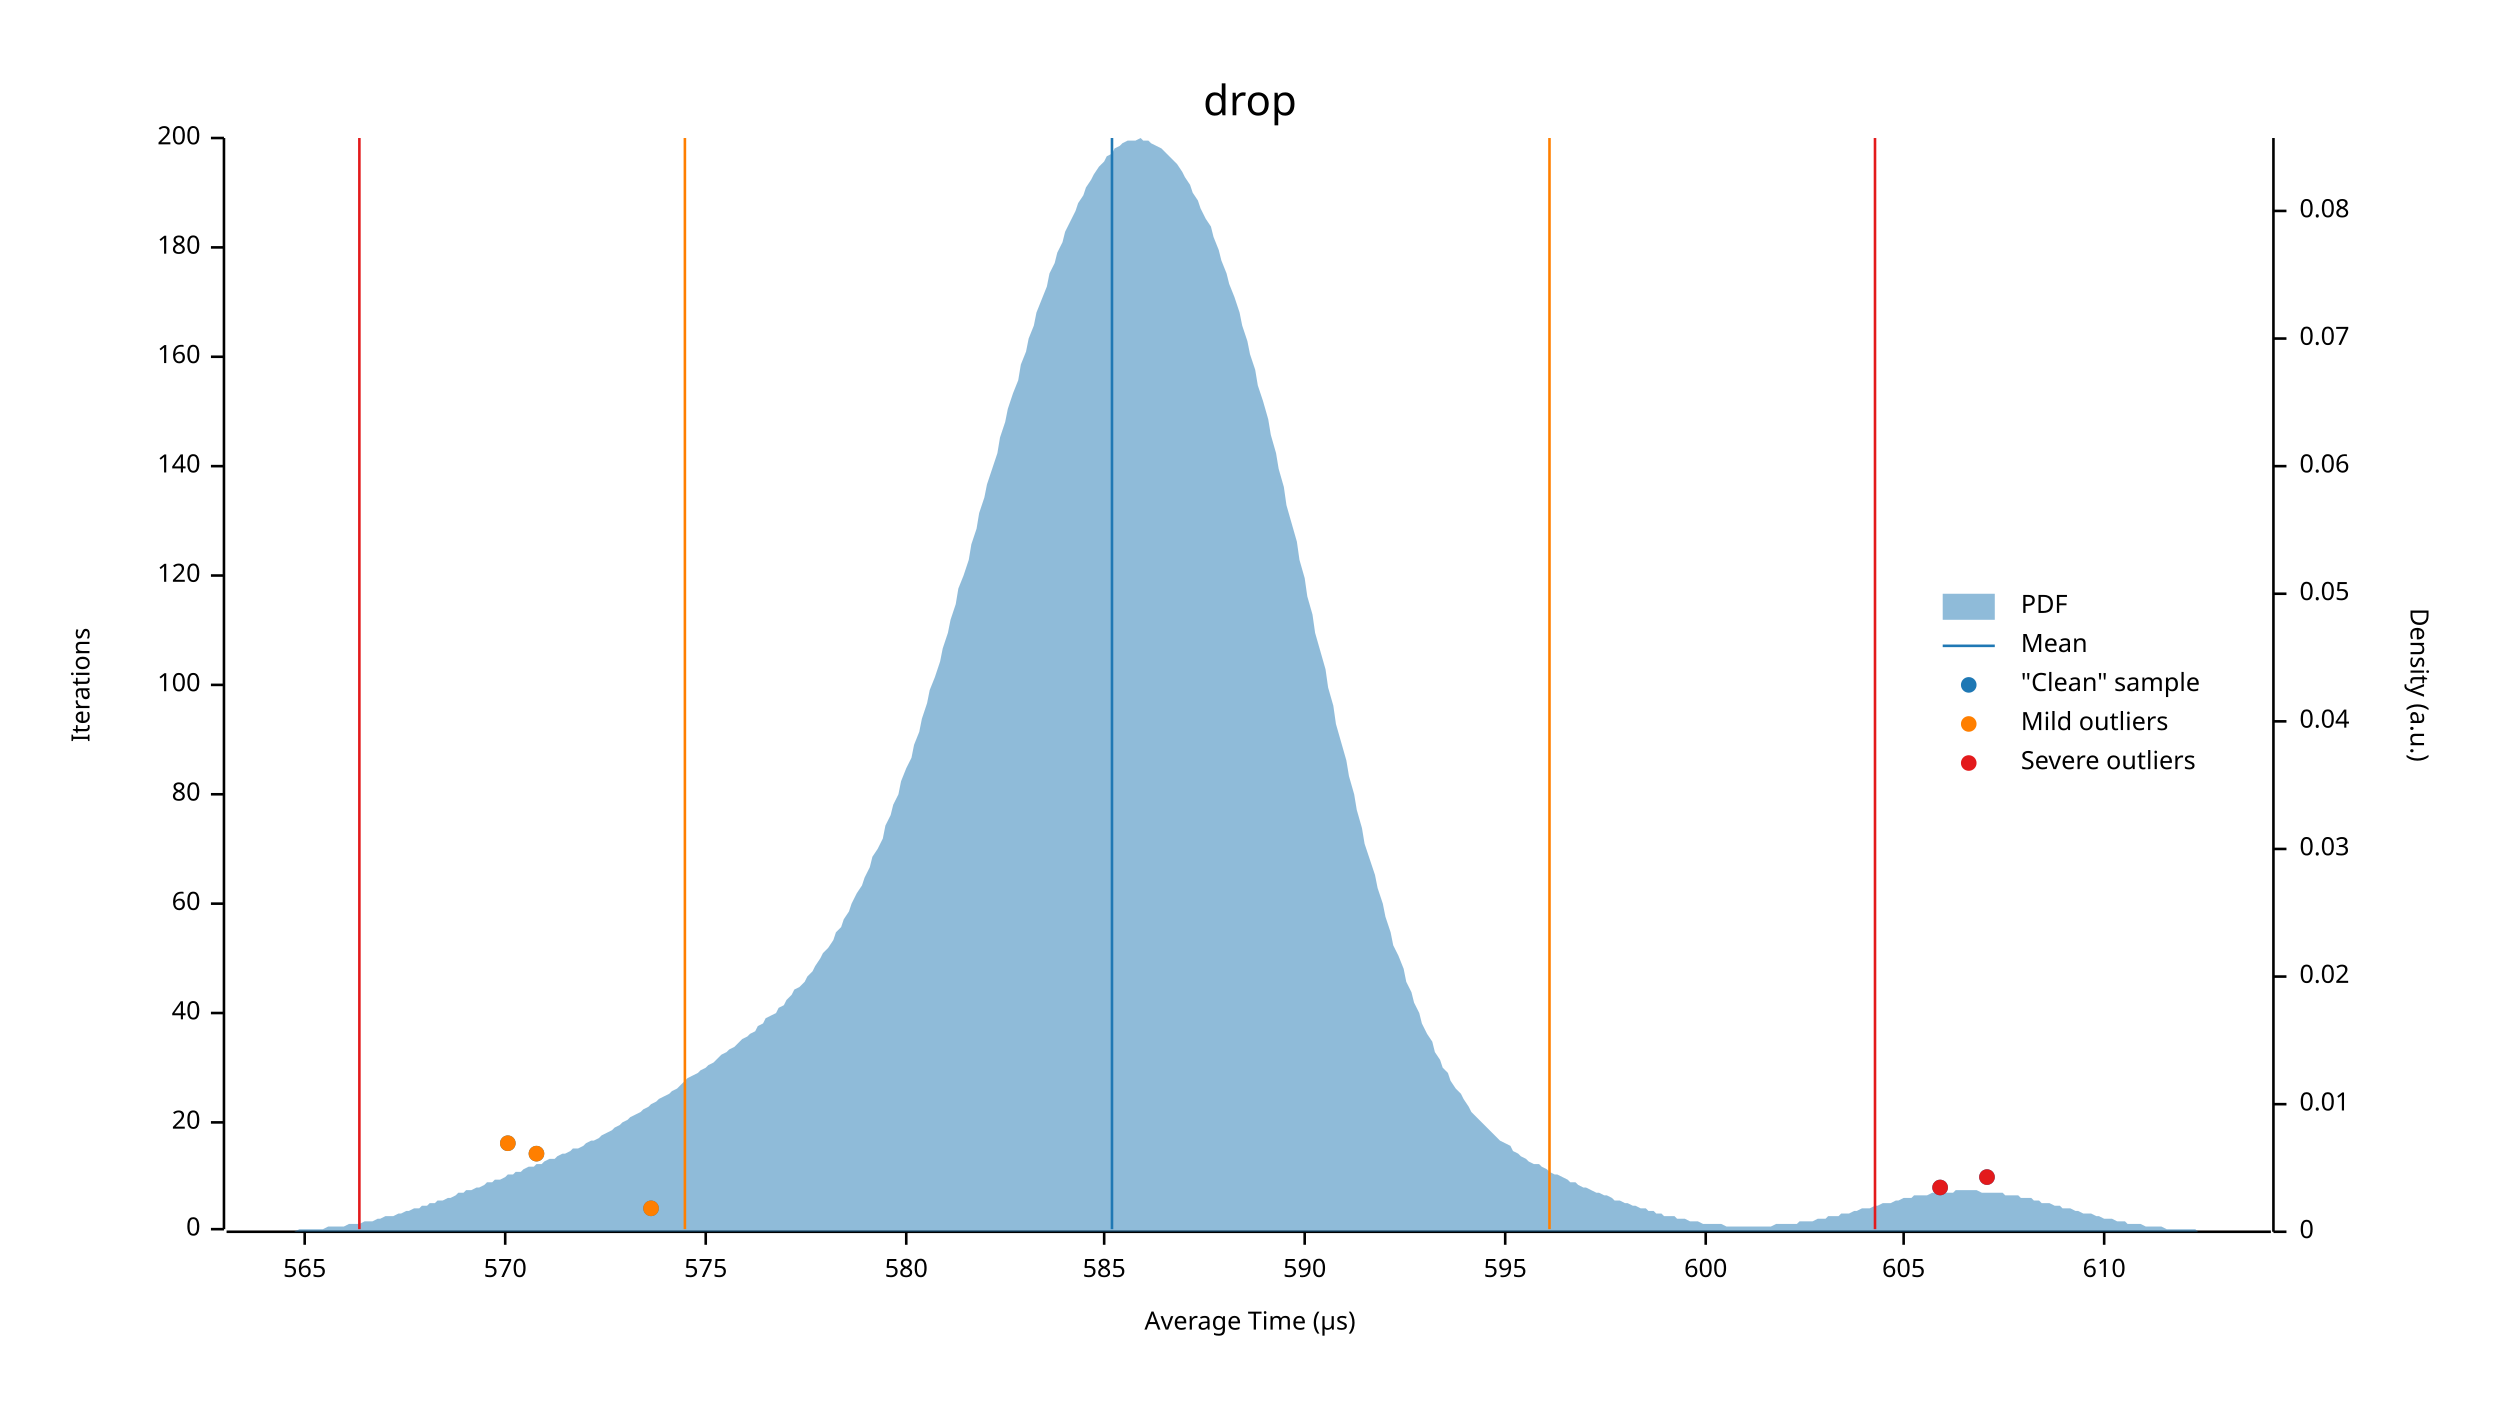
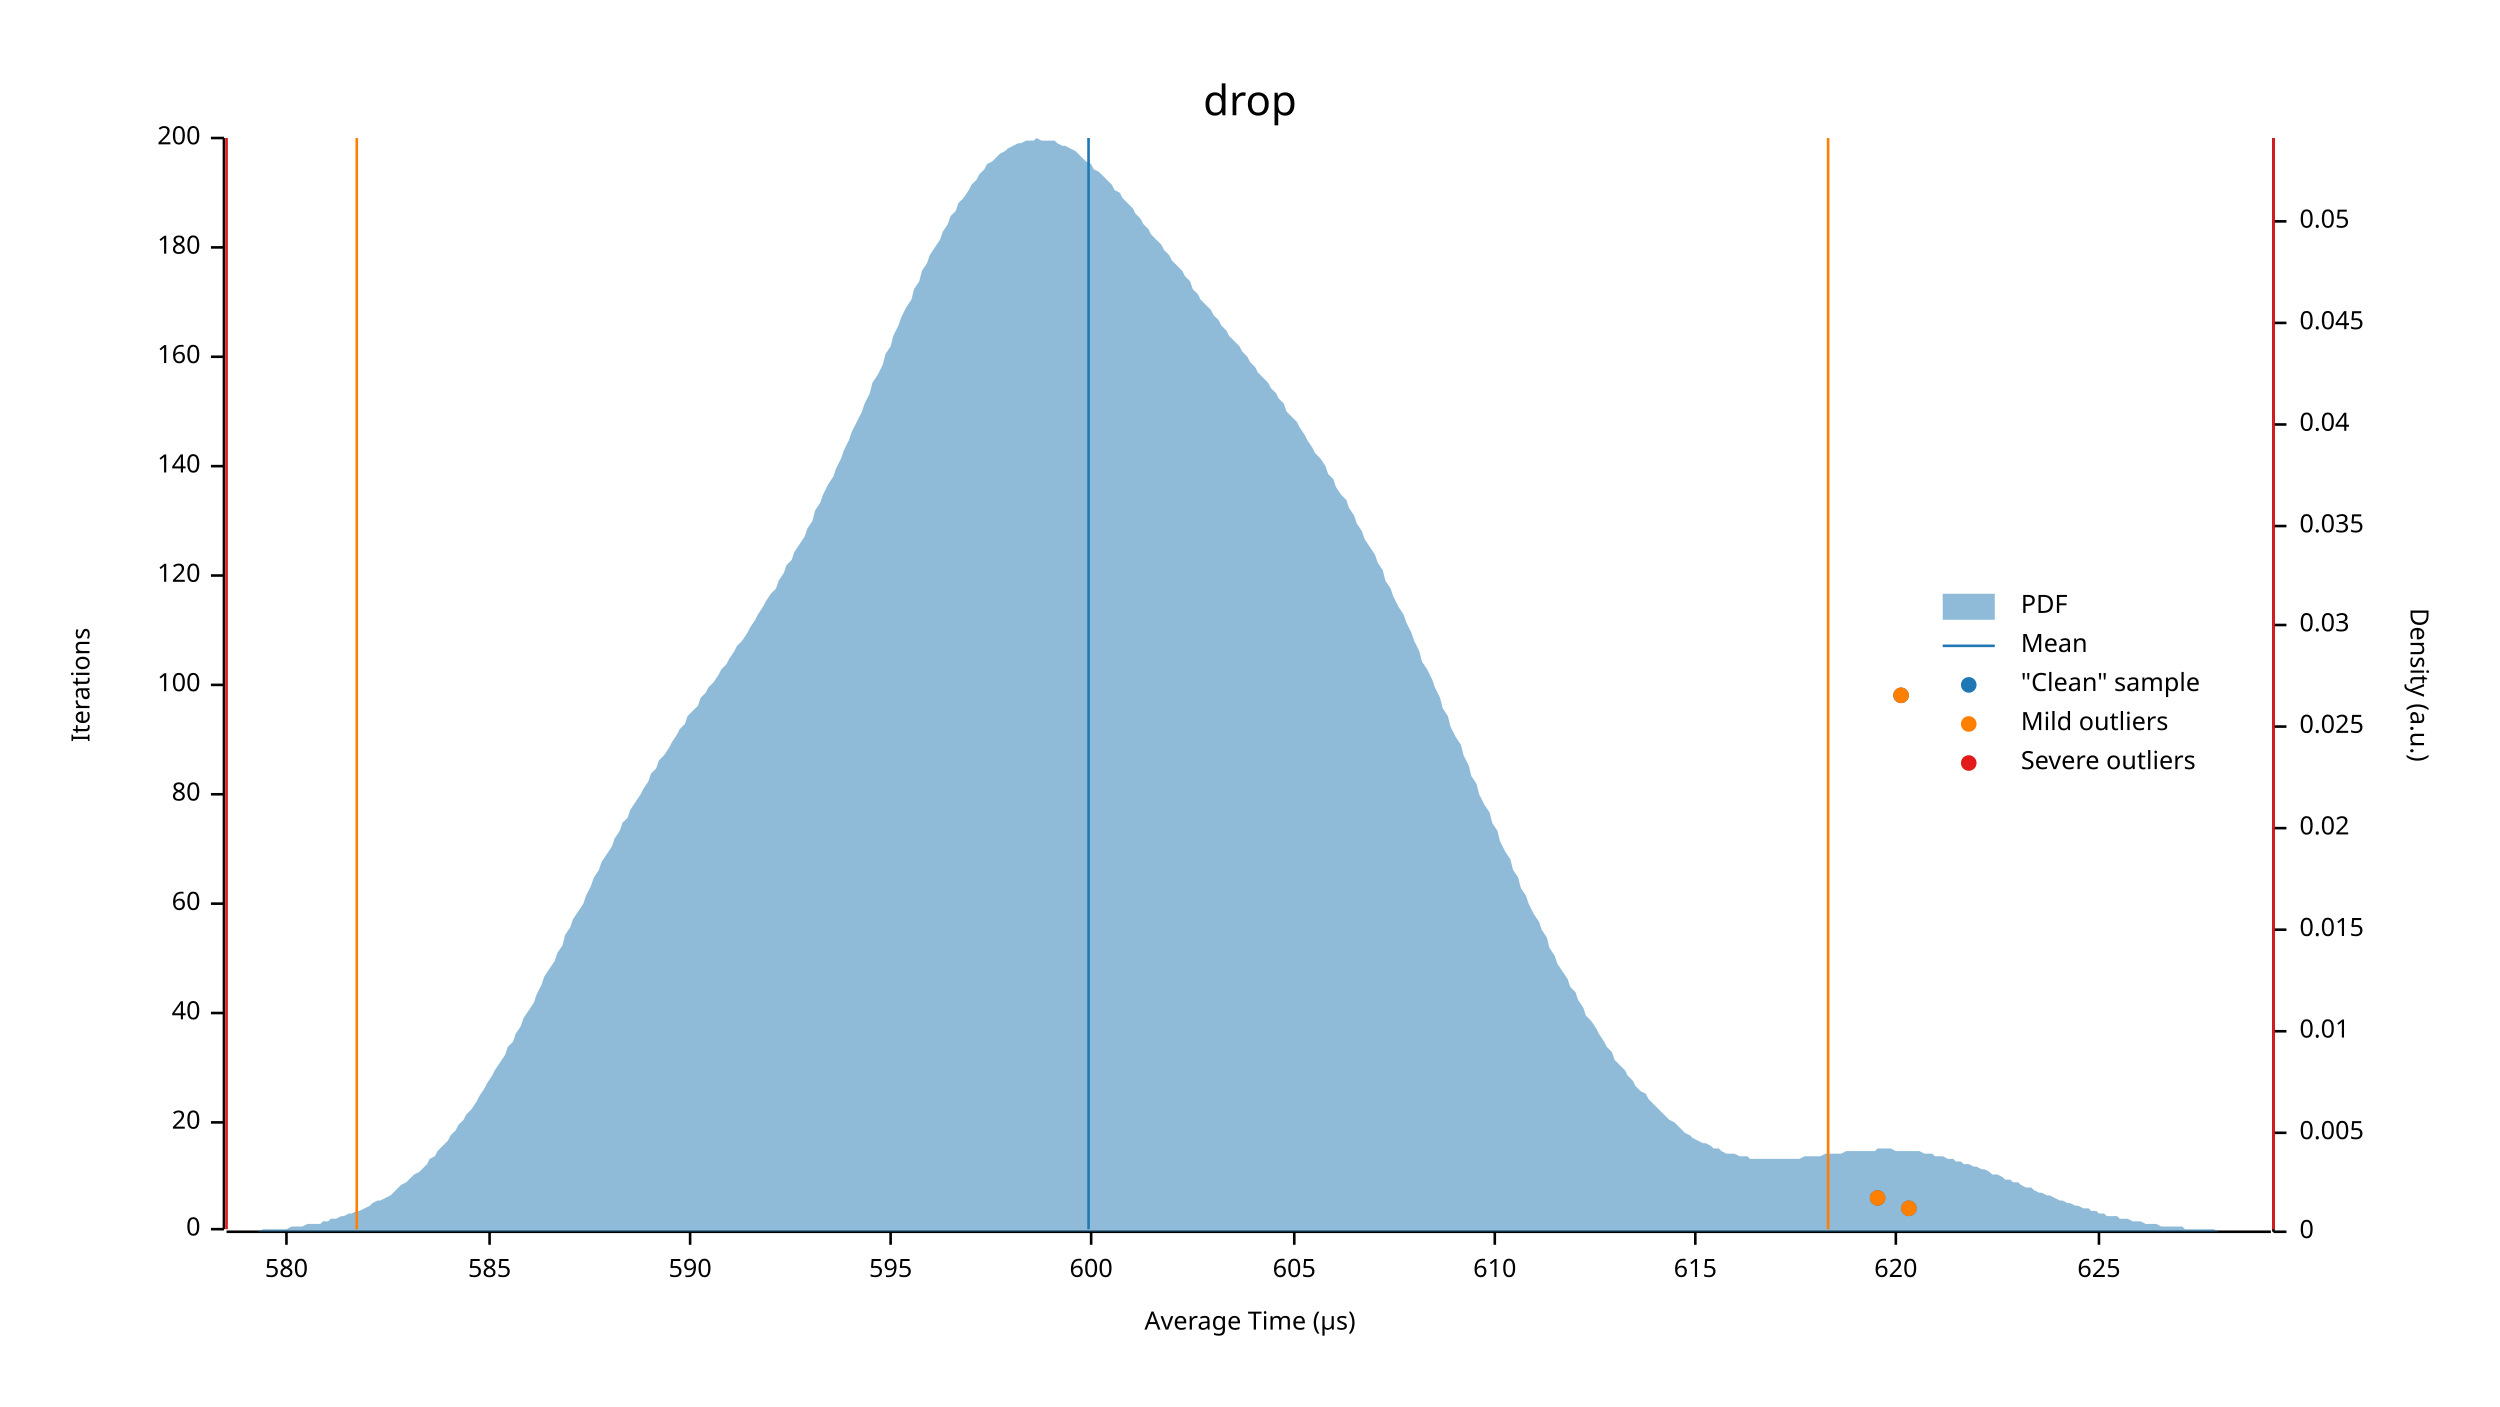
<svg xmlns="http://www.w3.org/2000/svg" width="960" height="540" viewBox="0 0 960 540">
  <text x="480" y="32" dy="0.76em" text-anchor="middle" font-family="sans-serif" font-size="16.129" opacity="1" fill="#000000">
drop
</text>
  <text x="27" y="263" dy="0.76em" text-anchor="middle" font-family="sans-serif" font-size="9.677" opacity="1" fill="#000000" transform="rotate(270, 27, 263)">
Iterations
</text>
  <text x="480" y="513" dy="-0.5ex" text-anchor="middle" font-family="sans-serif" font-size="9.677" opacity="1" fill="#000000">
Average Time (µs)
</text>
  <polyline fill="none" opacity="1" stroke="#000000" stroke-width="1" points="86,53 86,472 " />
  <text x="77" y="472" dy="0.5ex" text-anchor="end" font-family="sans-serif" font-size="9.677" opacity="1" fill="#000000">
0
</text>
  <polyline fill="none" opacity="1" stroke="#000000" stroke-width="1" points="81,472 86,472 " />
  <text x="77" y="431" dy="0.5ex" text-anchor="end" font-family="sans-serif" font-size="9.677" opacity="1" fill="#000000">
20
</text>
  <polyline fill="none" opacity="1" stroke="#000000" stroke-width="1" points="81,431 86,431 " />
  <text x="77" y="389" dy="0.5ex" text-anchor="end" font-family="sans-serif" font-size="9.677" opacity="1" fill="#000000">
40
</text>
  <polyline fill="none" opacity="1" stroke="#000000" stroke-width="1" points="81,389 86,389 " />
  <text x="77" y="347" dy="0.5ex" text-anchor="end" font-family="sans-serif" font-size="9.677" opacity="1" fill="#000000">
60
</text>
  <polyline fill="none" opacity="1" stroke="#000000" stroke-width="1" points="81,347 86,347 " />
  <text x="77" y="305" dy="0.5ex" text-anchor="end" font-family="sans-serif" font-size="9.677" opacity="1" fill="#000000">
80
</text>
  <polyline fill="none" opacity="1" stroke="#000000" stroke-width="1" points="81,305 86,305 " />
  <text x="77" y="263" dy="0.5ex" text-anchor="end" font-family="sans-serif" font-size="9.677" opacity="1" fill="#000000">
100
</text>
  <polyline fill="none" opacity="1" stroke="#000000" stroke-width="1" points="81,263 86,263 " />
  <text x="77" y="221" dy="0.5ex" text-anchor="end" font-family="sans-serif" font-size="9.677" opacity="1" fill="#000000">
120
</text>
  <polyline fill="none" opacity="1" stroke="#000000" stroke-width="1" points="81,221 86,221 " />
  <text x="77" y="179" dy="0.5ex" text-anchor="end" font-family="sans-serif" font-size="9.677" opacity="1" fill="#000000">
140
</text>
  <polyline fill="none" opacity="1" stroke="#000000" stroke-width="1" points="81,179 86,179 " />
  <text x="77" y="137" dy="0.5ex" text-anchor="end" font-family="sans-serif" font-size="9.677" opacity="1" fill="#000000">
160
</text>
  <polyline fill="none" opacity="1" stroke="#000000" stroke-width="1" points="81,137 86,137 " />
  <text x="77" y="95" dy="0.5ex" text-anchor="end" font-family="sans-serif" font-size="9.677" opacity="1" fill="#000000">
180
</text>
  <polyline fill="none" opacity="1" stroke="#000000" stroke-width="1" points="81,95 86,95 " />
  <text x="77" y="53" dy="0.5ex" text-anchor="end" font-family="sans-serif" font-size="9.677" opacity="1" fill="#000000">
200
</text>
  <polyline fill="none" opacity="1" stroke="#000000" stroke-width="1" points="81,53 86,53 " />
  <polyline fill="none" opacity="1" stroke="#000000" stroke-width="1" points="87,473 872,473 " />
-   <text x="117" y="483" dy="0.76em" text-anchor="middle" font-family="sans-serif" font-size="9.677" opacity="1" fill="#000000">
- 565
- </text>
-   <polyline fill="none" opacity="1" stroke="#000000" stroke-width="1" points="117,473 117,478 " />
-   <text x="194" y="483" dy="0.76em" text-anchor="middle" font-family="sans-serif" font-size="9.677" opacity="1" fill="#000000">
- 570
- </text>
-   <polyline fill="none" opacity="1" stroke="#000000" stroke-width="1" points="194,473 194,478 " />
-   <text x="271" y="483" dy="0.76em" text-anchor="middle" font-family="sans-serif" font-size="9.677" opacity="1" fill="#000000">
- 575
- </text>
-   <polyline fill="none" opacity="1" stroke="#000000" stroke-width="1" points="271,473 271,478 " />
-   <text x="348" y="483" dy="0.76em" text-anchor="middle" font-family="sans-serif" font-size="9.677" opacity="1" fill="#000000">
+   <text x="110" y="483" dy="0.76em" text-anchor="middle" font-family="sans-serif" font-size="9.677" opacity="1" fill="#000000">
580
</text>
-   <polyline fill="none" opacity="1" stroke="#000000" stroke-width="1" points="348,473 348,478 " />
-   <text x="424" y="483" dy="0.76em" text-anchor="middle" font-family="sans-serif" font-size="9.677" opacity="1" fill="#000000">
+   <polyline fill="none" opacity="1" stroke="#000000" stroke-width="1" points="110,473 110,478 " />
+   <text x="188" y="483" dy="0.76em" text-anchor="middle" font-family="sans-serif" font-size="9.677" opacity="1" fill="#000000">
585
</text>
-   <polyline fill="none" opacity="1" stroke="#000000" stroke-width="1" points="424,473 424,478 " />
-   <text x="501" y="483" dy="0.76em" text-anchor="middle" font-family="sans-serif" font-size="9.677" opacity="1" fill="#000000">
+   <polyline fill="none" opacity="1" stroke="#000000" stroke-width="1" points="188,473 188,478 " />
+   <text x="265" y="483" dy="0.76em" text-anchor="middle" font-family="sans-serif" font-size="9.677" opacity="1" fill="#000000">
590
</text>
-   <polyline fill="none" opacity="1" stroke="#000000" stroke-width="1" points="501,473 501,478 " />
-   <text x="578" y="483" dy="0.76em" text-anchor="middle" font-family="sans-serif" font-size="9.677" opacity="1" fill="#000000">
+   <polyline fill="none" opacity="1" stroke="#000000" stroke-width="1" points="265,473 265,478 " />
+   <text x="342" y="483" dy="0.76em" text-anchor="middle" font-family="sans-serif" font-size="9.677" opacity="1" fill="#000000">
595
</text>
-   <polyline fill="none" opacity="1" stroke="#000000" stroke-width="1" points="578,473 578,478 " />
-   <text x="655" y="483" dy="0.76em" text-anchor="middle" font-family="sans-serif" font-size="9.677" opacity="1" fill="#000000">
+   <polyline fill="none" opacity="1" stroke="#000000" stroke-width="1" points="342,473 342,478 " />
+   <text x="419" y="483" dy="0.76em" text-anchor="middle" font-family="sans-serif" font-size="9.677" opacity="1" fill="#000000">
600
</text>
-   <polyline fill="none" opacity="1" stroke="#000000" stroke-width="1" points="655,473 655,478 " />
-   <text x="731" y="483" dy="0.76em" text-anchor="middle" font-family="sans-serif" font-size="9.677" opacity="1" fill="#000000">
+   <polyline fill="none" opacity="1" stroke="#000000" stroke-width="1" points="419,473 419,478 " />
+   <text x="497" y="483" dy="0.76em" text-anchor="middle" font-family="sans-serif" font-size="9.677" opacity="1" fill="#000000">
605
</text>
-   <polyline fill="none" opacity="1" stroke="#000000" stroke-width="1" points="731,473 731,478 " />
-   <text x="808" y="483" dy="0.76em" text-anchor="middle" font-family="sans-serif" font-size="9.677" opacity="1" fill="#000000">
+   <polyline fill="none" opacity="1" stroke="#000000" stroke-width="1" points="497,473 497,478 " />
+   <text x="574" y="483" dy="0.76em" text-anchor="middle" font-family="sans-serif" font-size="9.677" opacity="1" fill="#000000">
610
</text>
-   <polyline fill="none" opacity="1" stroke="#000000" stroke-width="1" points="808,473 808,478 " />
+   <polyline fill="none" opacity="1" stroke="#000000" stroke-width="1" points="574,473 574,478 " />
+   <text x="651" y="483" dy="0.76em" text-anchor="middle" font-family="sans-serif" font-size="9.677" opacity="1" fill="#000000">
+ 615
+ </text>
+   <polyline fill="none" opacity="1" stroke="#000000" stroke-width="1" points="651,473 651,478 " />
+   <text x="728" y="483" dy="0.76em" text-anchor="middle" font-family="sans-serif" font-size="9.677" opacity="1" fill="#000000">
+ 620
+ </text>
+   <polyline fill="none" opacity="1" stroke="#000000" stroke-width="1" points="728,473 728,478 " />
+   <text x="806" y="483" dy="0.76em" text-anchor="middle" font-family="sans-serif" font-size="9.677" opacity="1" fill="#000000">
+ 625
+ </text>
+   <polyline fill="none" opacity="1" stroke="#000000" stroke-width="1" points="806,473 806,478 " />
  <text x="933" y="263" dy="0.76em" text-anchor="middle" font-family="sans-serif" font-size="9.677" opacity="1" fill="#000000" transform="rotate(90, 933, 263)">
Density (a.u.)
</text>
  <polyline fill="none" opacity="1" stroke="#000000" stroke-width="1" points="873,53 873,473 " />
  <text x="883" y="473" dy="0.5ex" text-anchor="start" font-family="sans-serif" font-size="9.677" opacity="1" fill="#000000">
0
</text>
  <polyline fill="none" opacity="1" stroke="#000000" stroke-width="1" points="873,473 878,473 " />
-   <text x="883" y="424" dy="0.5ex" text-anchor="start" font-family="sans-serif" font-size="9.677" opacity="1" fill="#000000">
+   <text x="883" y="435" dy="0.5ex" text-anchor="start" font-family="sans-serif" font-size="9.677" opacity="1" fill="#000000">
+ 0.005
+ </text>
+   <polyline fill="none" opacity="1" stroke="#000000" stroke-width="1" points="873,435 878,435 " />
+   <text x="883" y="396" dy="0.5ex" text-anchor="start" font-family="sans-serif" font-size="9.677" opacity="1" fill="#000000">
0.01
</text>
-   <polyline fill="none" opacity="1" stroke="#000000" stroke-width="1" points="873,424 878,424 " />
-   <text x="883" y="375" dy="0.5ex" text-anchor="start" font-family="sans-serif" font-size="9.677" opacity="1" fill="#000000">
+   <polyline fill="none" opacity="1" stroke="#000000" stroke-width="1" points="873,396 878,396 " />
+   <text x="883" y="357" dy="0.5ex" text-anchor="start" font-family="sans-serif" font-size="9.677" opacity="1" fill="#000000">
+ 0.015
+ </text>
+   <polyline fill="none" opacity="1" stroke="#000000" stroke-width="1" points="873,357 878,357 " />
+   <text x="883" y="318" dy="0.5ex" text-anchor="start" font-family="sans-serif" font-size="9.677" opacity="1" fill="#000000">
0.02
</text>
-   <polyline fill="none" opacity="1" stroke="#000000" stroke-width="1" points="873,375 878,375 " />
-   <text x="883" y="326" dy="0.5ex" text-anchor="start" font-family="sans-serif" font-size="9.677" opacity="1" fill="#000000">
+   <polyline fill="none" opacity="1" stroke="#000000" stroke-width="1" points="873,318 878,318 " />
+   <text x="883" y="279" dy="0.5ex" text-anchor="start" font-family="sans-serif" font-size="9.677" opacity="1" fill="#000000">
+ 0.025
+ </text>
+   <polyline fill="none" opacity="1" stroke="#000000" stroke-width="1" points="873,279 878,279 " />
+   <text x="883" y="240" dy="0.5ex" text-anchor="start" font-family="sans-serif" font-size="9.677" opacity="1" fill="#000000">
0.03
</text>
-   <polyline fill="none" opacity="1" stroke="#000000" stroke-width="1" points="873,326 878,326 " />
-   <text x="883" y="277" dy="0.5ex" text-anchor="start" font-family="sans-serif" font-size="9.677" opacity="1" fill="#000000">
+   <polyline fill="none" opacity="1" stroke="#000000" stroke-width="1" points="873,240 878,240 " />
+   <text x="883" y="202" dy="0.5ex" text-anchor="start" font-family="sans-serif" font-size="9.677" opacity="1" fill="#000000">
+ 0.035
+ </text>
+   <polyline fill="none" opacity="1" stroke="#000000" stroke-width="1" points="873,202 878,202 " />
+   <text x="883" y="163" dy="0.5ex" text-anchor="start" font-family="sans-serif" font-size="9.677" opacity="1" fill="#000000">
0.04
</text>
-   <polyline fill="none" opacity="1" stroke="#000000" stroke-width="1" points="873,277 878,277 " />
-   <text x="883" y="228" dy="0.5ex" text-anchor="start" font-family="sans-serif" font-size="9.677" opacity="1" fill="#000000">
+   <polyline fill="none" opacity="1" stroke="#000000" stroke-width="1" points="873,163 878,163 " />
+   <text x="883" y="124" dy="0.5ex" text-anchor="start" font-family="sans-serif" font-size="9.677" opacity="1" fill="#000000">
+ 0.045
+ </text>
+   <polyline fill="none" opacity="1" stroke="#000000" stroke-width="1" points="873,124 878,124 " />
+   <text x="883" y="85" dy="0.5ex" text-anchor="start" font-family="sans-serif" font-size="9.677" opacity="1" fill="#000000">
0.05
</text>
-   <polyline fill="none" opacity="1" stroke="#000000" stroke-width="1" points="873,228 878,228 " />
-   <text x="883" y="179" dy="0.5ex" text-anchor="start" font-family="sans-serif" font-size="9.677" opacity="1" fill="#000000">
- 0.06
- </text>
-   <polyline fill="none" opacity="1" stroke="#000000" stroke-width="1" points="873,179 878,179 " />
-   <text x="883" y="130" dy="0.5ex" text-anchor="start" font-family="sans-serif" font-size="9.677" opacity="1" fill="#000000">
- 0.07
- </text>
-   <polyline fill="none" opacity="1" stroke="#000000" stroke-width="1" points="873,130 878,130 " />
-   <text x="883" y="81" dy="0.5ex" text-anchor="start" font-family="sans-serif" font-size="9.677" opacity="1" fill="#000000">
- 0.08
- </text>
-   <polyline fill="none" opacity="1" stroke="#000000" stroke-width="1" points="873,81 878,81 " />
-   <polygon opacity="0.5" fill="#1F78B4" points="87,473 88,473 90,473 91,473 93,473 94,473 96,473 98,473 99,473 101,473 102,473 104,473 105,473 107,473 109,473 110,473 112,473 113,473 115,472 116,472 118,472 120,472 121,472 123,472 124,472 126,471 127,471 129,471 131,471 132,471 134,470 135,470 137,470 138,470 140,469 142,469 143,469 145,468 146,468 148,467 150,467 151,467 153,466 154,466 156,465 157,465 159,464 161,464 162,463 164,463 165,462 167,462 168,461 170,461 172,460 173,460 175,459 176,458 178,458 179,457 181,457 183,456 184,456 186,455 187,454 189,454 190,453 192,453 194,452 195,451 197,451 198,450 200,450 201,449 203,448 205,448 206,447 208,447 209,446 211,445 213,445 214,444 216,443 217,443 219,442 220,441 222,441 224,440 225,439 227,438 228,438 230,437 231,436 233,435 235,434 236,433 238,432 239,431 241,430 242,429 244,428 246,427 247,426 249,425 250,424 252,423 253,422 255,421 257,420 258,419 260,418 261,417 263,415 264,414 266,413 268,412 269,411 271,410 272,409 274,408 276,406 277,405 279,404 280,403 282,402 283,401 285,399 287,398 288,397 290,396 291,394 293,393 294,391 296,390 298,389 299,387 301,386 302,384 304,382 305,380 307,379 309,377 310,375 312,373 313,371 315,368 316,366 318,364 320,361 321,358 323,356 324,353 326,350 327,347 329,343 331,340 332,337 334,333 335,329 337,326 339,322 340,317 342,313 343,309 345,305 346,300 348,295 350,291 351,286 353,281 354,276 356,270 357,265 359,260 361,254 362,249 364,243 365,238 367,232 368,226 370,221 372,215 373,209 375,203 376,197 378,191 379,186 381,180 383,174 384,168 386,162 387,157 389,151 391,146 392,140 394,135 395,130 397,125 398,120 400,115 402,110 403,105 405,101 406,97 408,93 409,89 411,85 413,81 414,78 416,75 417,72 419,69 420,67 422,64 424,62 425,60 427,59 428,57 430,56 431,55 433,54 435,54 436,54 438,53 439,54 441,54 442,55 444,56 446,57 447,58 449,60 450,61 452,63 454,66 455,68 457,71 458,74 460,77 461,80 463,84 465,87 466,91 468,96 469,100 471,105 472,109 474,114 476,120 477,125 479,131 480,136 482,142 483,148 485,154 487,161 488,167 490,174 491,180 493,187 494,194 496,201 498,208 499,215 501,222 502,229 504,236 505,243 507,250 509,257 510,264 512,271 513,278 515,285 517,292 518,298 520,305 521,311 523,318 524,324 526,330 528,336 529,341 531,347 532,352 534,358 535,363 537,367 539,372 540,377 542,381 543,385 545,389 546,393 548,397 550,400 551,404 553,407 554,410 556,412 557,415 559,418 561,420 562,422 564,425 565,427 567,429 568,430 570,432 572,434 573,435 575,437 576,438 578,439 580,440 581,442 583,443 584,444 586,445 587,446 589,447 591,447 592,448 594,449 595,450 597,451 598,451 600,452 602,453 603,454 605,454 606,455 608,456 609,456 611,457 613,458 614,458 616,459 617,459 619,460 620,461 622,461 624,462 625,462 627,463 628,463 630,464 632,464 633,465 635,465 636,466 638,466 639,467 641,467 643,467 644,468 646,468 647,468 649,469 650,469 652,469 654,470 655,470 657,470 658,470 660,470 661,470 663,471 665,471 666,471 668,471 669,471 671,471 672,471 674,471 676,471 677,471 679,471 680,471 682,470 683,470 685,470 687,470 688,470 690,470 691,469 693,469 695,469 696,469 698,468 699,468 701,468 702,467 704,467 706,467 707,466 709,466 710,466 712,465 713,465 715,464 717,464 718,464 720,463 721,463 723,462 724,462 726,462 728,461 729,461 731,460 732,460 734,460 735,459 737,459 739,459 740,459 742,458 743,458 745,458 746,458 748,458 750,458 751,457 753,457 754,457 756,457 758,457 759,457 761,458 762,458 764,458 765,458 767,458 769,458 770,459 772,459 773,459 775,459 776,460 778,460 780,460 781,461 783,461 784,462 786,462 787,462 789,463 791,463 792,464 794,464 795,464 797,465 798,465 800,466 802,466 803,466 805,467 806,467 808,468 809,468 811,468 813,469 814,469 816,469 817,470 819,470 821,470 822,470 824,471 825,471 827,471 828,471 830,471 832,472 833,472 835,472 836,472 838,472 839,472 841,472 843,472 844,473 846,473 847,473 849,473 850,473 852,473 854,473 855,473 857,473 858,473 860,473 861,473 863,473 865,473 866,473 868,473 869,473 871,473 873,473 873,473 87,473 " />
-   <polyline fill="none" opacity="1" stroke="#1F78B4" stroke-width="1" points="427,472 427,53 " />
-   <polyline fill="none" opacity="1" stroke="#FF7F00" stroke-width="1" points="263,472 263,53 " />
-   <polyline fill="none" opacity="1" stroke="#FF7F00" stroke-width="1" points="595,472 595,53 " />
-   <polyline fill="none" opacity="1" stroke="#E31A1C" stroke-width="1" points="138,472 138,53 " />
-   <polyline fill="none" opacity="1" stroke="#E31A1C" stroke-width="1" points="720,472 720,53 " />
-   <circle cx="250" cy="464" r="3" opacity="1" fill="#1F78B4" stroke="none" stroke-width="1" />
-   <circle cx="745" cy="456" r="3" opacity="1" fill="#1F78B4" stroke="none" stroke-width="1" />
-   <circle cx="763" cy="452" r="3" opacity="1" fill="#1F78B4" stroke="none" stroke-width="1" />
-   <circle cx="206" cy="443" r="3" opacity="1" fill="#1F78B4" stroke="none" stroke-width="1" />
-   <circle cx="195" cy="439" r="3" opacity="1" fill="#1F78B4" stroke="none" stroke-width="1" />
-   <circle cx="250" cy="464" r="3" opacity="1" fill="#FF7F00" stroke="none" stroke-width="1" />
-   <circle cx="206" cy="443" r="3" opacity="1" fill="#FF7F00" stroke="none" stroke-width="1" />
-   <circle cx="195" cy="439" r="3" opacity="1" fill="#FF7F00" stroke="none" stroke-width="1" />
-   <circle cx="745" cy="456" r="3" opacity="1" fill="#E31A1C" stroke="none" stroke-width="1" />
-   <circle cx="763" cy="452" r="3" opacity="1" fill="#E31A1C" stroke="none" stroke-width="1" />
+   <polyline fill="none" opacity="1" stroke="#000000" stroke-width="1" points="873,85 878,85 " />
+   <polygon opacity="0.5" fill="#1F78B4" points="87,473 88,473 90,473 91,473 93,473 94,473 96,473 98,473 99,473 101,472 102,472 104,472 105,472 107,472 109,472 110,472 112,471 113,471 115,471 116,471 118,470 120,470 121,470 123,470 124,469 126,469 127,468 129,468 131,467 132,467 134,466 135,466 137,465 138,465 140,464 142,463 143,462 145,461 146,461 148,460 150,459 151,458 153,456 154,455 156,454 157,453 159,451 161,450 162,449 164,447 165,445 167,444 168,442 170,440 172,438 173,436 175,434 176,432 178,430 179,428 181,426 183,423 184,421 186,418 187,416 189,413 190,411 192,408 194,405 195,402 197,400 198,397 200,394 201,391 203,388 205,385 206,382 208,378 209,375 211,372 213,369 214,366 216,363 217,359 219,356 220,353 222,350 224,347 225,344 227,340 228,337 230,334 231,331 233,328 235,325 236,322 238,319 239,316 241,314 242,311 244,308 246,305 247,303 249,300 250,297 252,295 253,292 255,290 257,287 258,285 260,282 261,280 263,278 264,275 266,273 268,271 269,268 271,266 272,264 274,262 276,259 277,257 279,255 280,253 282,250 283,248 285,246 287,243 288,241 290,238 291,236 293,233 294,231 296,228 298,226 299,223 301,220 302,217 304,215 305,212 307,209 309,206 310,203 312,200 313,196 315,193 316,190 318,186 320,183 321,180 323,176 324,173 326,169 327,166 329,162 331,158 332,155 334,151 335,147 337,144 339,140 340,136 342,133 343,129 345,125 346,122 348,118 350,115 351,111 353,108 354,104 356,101 357,98 359,95 361,92 362,89 364,86 365,83 367,81 368,78 370,76 372,73 373,71 375,69 376,67 378,65 379,63 381,62 383,60 384,59 386,58 387,57 389,56 391,55 392,55 394,54 395,54 397,54 398,53 400,54 402,54 403,54 405,54 406,55 408,56 409,56 411,57 413,58 414,59 416,61 417,62 419,63 420,65 422,66 424,68 425,69 427,71 428,73 430,74 431,76 433,78 435,80 436,82 438,84 439,86 441,88 442,90 444,92 446,94 447,96 449,98 450,100 452,102 454,104 455,106 457,108 458,111 460,113 461,115 463,117 465,119 466,121 468,123 469,125 471,127 472,129 474,131 476,133 477,135 479,137 480,139 482,141 483,143 485,145 487,147 488,149 490,151 491,153 493,155 494,158 496,160 498,162 499,164 501,167 502,169 504,172 505,174 507,176 509,179 510,182 512,184 513,187 515,190 517,192 518,195 520,198 521,201 523,204 524,207 526,210 528,213 529,216 531,219 532,223 534,226 535,229 537,233 539,236 540,239 542,243 543,246 545,250 546,254 548,257 550,261 551,264 553,268 554,272 556,275 557,279 559,283 561,286 562,290 564,294 565,298 567,301 568,305 570,309 572,312 573,316 575,319 576,323 578,327 580,330 581,334 583,337 584,341 586,344 587,347 589,351 591,354 592,357 594,360 595,364 597,367 598,370 600,373 602,376 603,379 605,381 606,384 608,387 609,390 611,392 613,395 614,397 616,400 617,402 619,404 620,407 622,409 624,411 625,413 627,415 628,417 630,419 632,420 633,422 635,424 636,425 638,427 639,428 641,430 643,431 644,432 646,434 647,435 649,436 650,437 652,438 654,439 655,439 657,440 658,441 660,441 661,442 663,443 665,443 666,443 668,444 669,444 671,444 672,445 674,445 676,445 677,445 679,445 680,445 682,445 683,445 685,445 687,445 688,445 690,445 691,445 693,444 695,444 696,444 698,444 699,444 701,443 702,443 704,443 706,443 707,443 709,442 710,442 712,442 713,442 715,442 717,442 718,442 720,442 721,441 723,441 724,441 726,441 728,442 729,442 731,442 732,442 734,442 735,442 737,442 739,443 740,443 742,443 743,444 745,444 746,444 748,445 750,445 751,446 753,446 754,447 756,447 758,448 759,448 761,449 762,449 764,450 765,451 767,451 769,452 770,453 772,453 773,454 775,454 776,455 778,456 780,456 781,457 783,458 784,458 786,459 787,459 789,460 791,461 792,461 794,462 795,462 797,463 798,463 800,464 802,464 803,465 805,465 806,466 808,466 809,467 811,467 813,467 814,468 816,468 817,468 819,469 821,469 822,469 824,470 825,470 827,470 828,470 830,471 832,471 833,471 835,471 836,471 838,471 839,472 841,472 843,472 844,472 846,472 847,472 849,472 850,472 852,473 854,473 855,473 857,473 858,473 860,473 861,473 863,473 865,473 866,473 868,473 869,473 871,473 873,473 873,473 87,473 " />
+   <polyline fill="none" opacity="1" stroke="#1F78B4" stroke-width="1" points="418,472 418,53 " />
+   <polyline fill="none" opacity="1" stroke="#FF7F00" stroke-width="1" points="137,472 137,53 " />
+   <polyline fill="none" opacity="1" stroke="#FF7F00" stroke-width="1" points="702,472 702,53 " />
+   <polyline fill="none" opacity="1" stroke="#E31A1C" stroke-width="1" points="87,472 87,53 " />
+   <polyline fill="none" opacity="1" stroke="#E31A1C" stroke-width="1" points="873,472 873,53 " />
+   <circle cx="733" cy="464" r="3" opacity="1" fill="#1F78B4" stroke="none" stroke-width="1" />
+   <circle cx="721" cy="460" r="3" opacity="1" fill="#1F78B4" stroke="none" stroke-width="1" />
+   <circle cx="730" cy="267" r="3" opacity="1" fill="#1F78B4" stroke="none" stroke-width="1" />
+   <circle cx="733" cy="464" r="3" opacity="1" fill="#FF7F00" stroke="none" stroke-width="1" />
+   <circle cx="721" cy="460" r="3" opacity="1" fill="#FF7F00" stroke="none" stroke-width="1" />
+   <circle cx="730" cy="267" r="3" opacity="1" fill="#FF7F00" stroke="none" stroke-width="1" />
  <text x="776" y="228" dy="0.76em" text-anchor="start" font-family="sans-serif" font-size="9.677" opacity="1" fill="#000000">
PDF
</text>
  <text x="776" y="243" dy="0.76em" text-anchor="start" font-family="sans-serif" font-size="9.677" opacity="1" fill="#000000">
Mean
</text>
  <text x="776" y="258" dy="0.76em" text-anchor="start" font-family="sans-serif" font-size="9.677" opacity="1" fill="#000000">
"Clean" sample
</text>
  <text x="776" y="273" dy="0.76em" text-anchor="start" font-family="sans-serif" font-size="9.677" opacity="1" fill="#000000">
Mild outliers
</text>
  <text x="776" y="288" dy="0.76em" text-anchor="start" font-family="sans-serif" font-size="9.677" opacity="1" fill="#000000">
Severe outliers
</text>
  <rect x="746" y="228" width="20" height="10" opacity="0.5" fill="#1F78B4" stroke="none" />
  <polyline fill="none" opacity="1" stroke="#1F78B4" stroke-width="1" points="746,248 766,248 " />
  <circle cx="756" cy="263" r="3" opacity="1" fill="#1F78B4" stroke="none" stroke-width="1" />
  <circle cx="756" cy="278" r="3" opacity="1" fill="#FF7F00" stroke="none" stroke-width="1" />
  <circle cx="756" cy="293" r="3" opacity="1" fill="#E31A1C" stroke="none" stroke-width="1" />
</svg>
